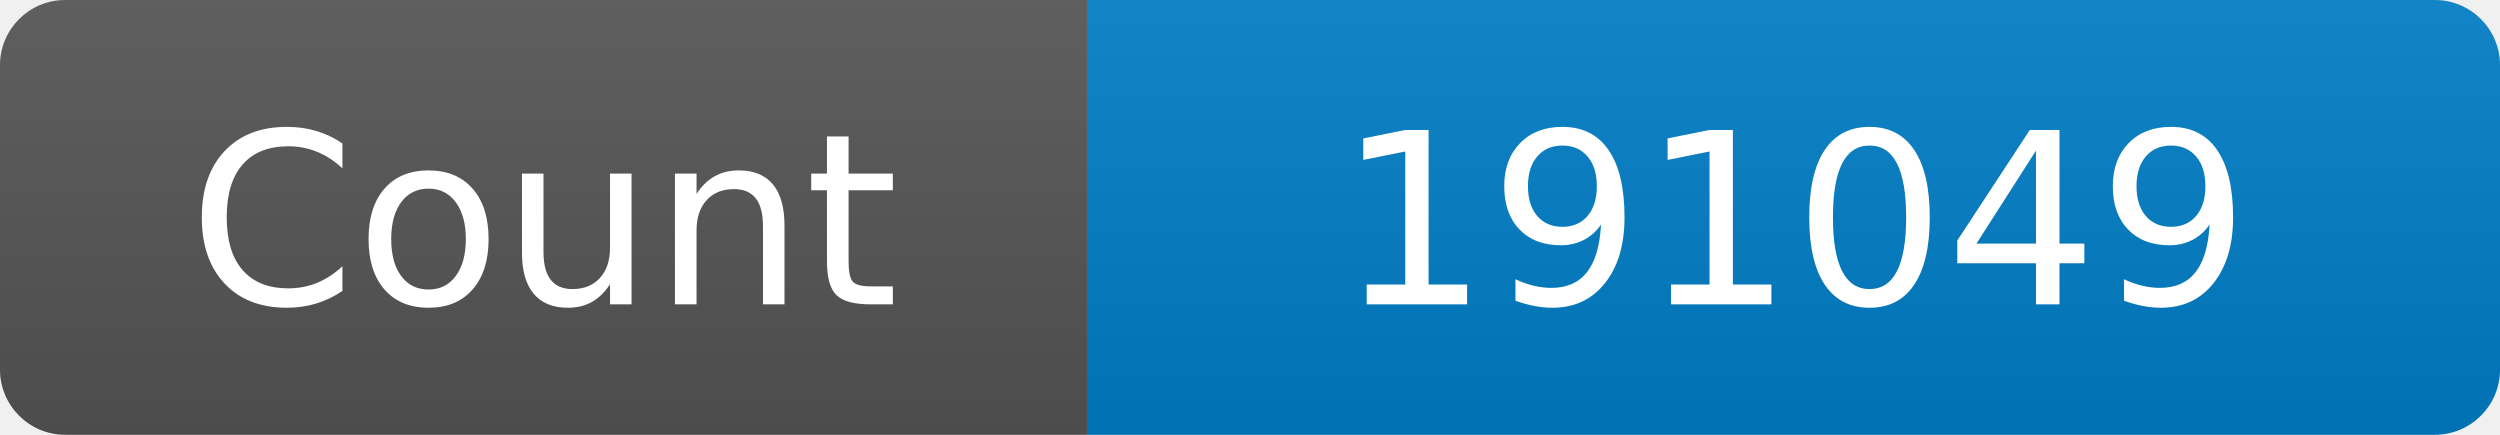
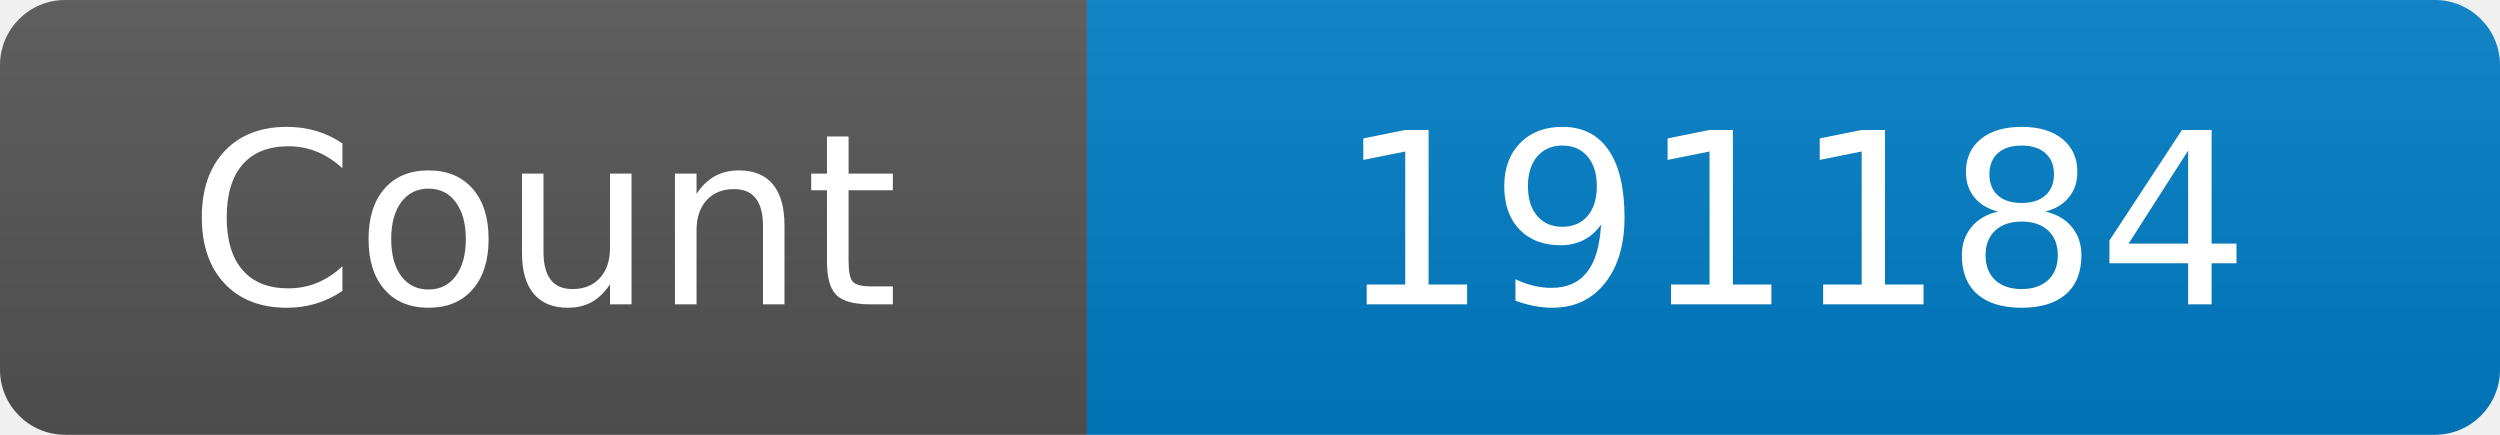
<svg xmlns="http://www.w3.org/2000/svg" width="115" height="20" role="img" aria-label="Maintained?: yes">
  <linearGradient id="s" x2="0" y2="100%">
    <stop offset="0" stop-color="#bbb" stop-opacity=".1" />
    <stop offset="1" stop-opacity=".1" />
  </linearGradient>
  <clipPath id="r">
    <rect width="115" height="20" rx="3" fill="#fff" />
  </clipPath>
  <g clip-path="url(#r)">
    <rect width="50" height="20" fill="#555" />
    <rect x="50" width="160" height="20" fill="#007ec6" />
    <rect width="115" height="20" fill="url(#s)" />
  </g>
  <g fill="#fff" text-anchor="middle" font-family="Verdana,Geneva,DejaVu Sans,sans-serif" font-size="110">
    <text x="250" y="140" transform="scale(.1)" fill="#fff">Count</text>
-     <text x="825" y="140" transform="scale(.1)" fill="#fff">191049</text>
+     <text x="825" y="140" transform="scale(.1)" fill="#fff">191184</text>
  </g>
</svg>
